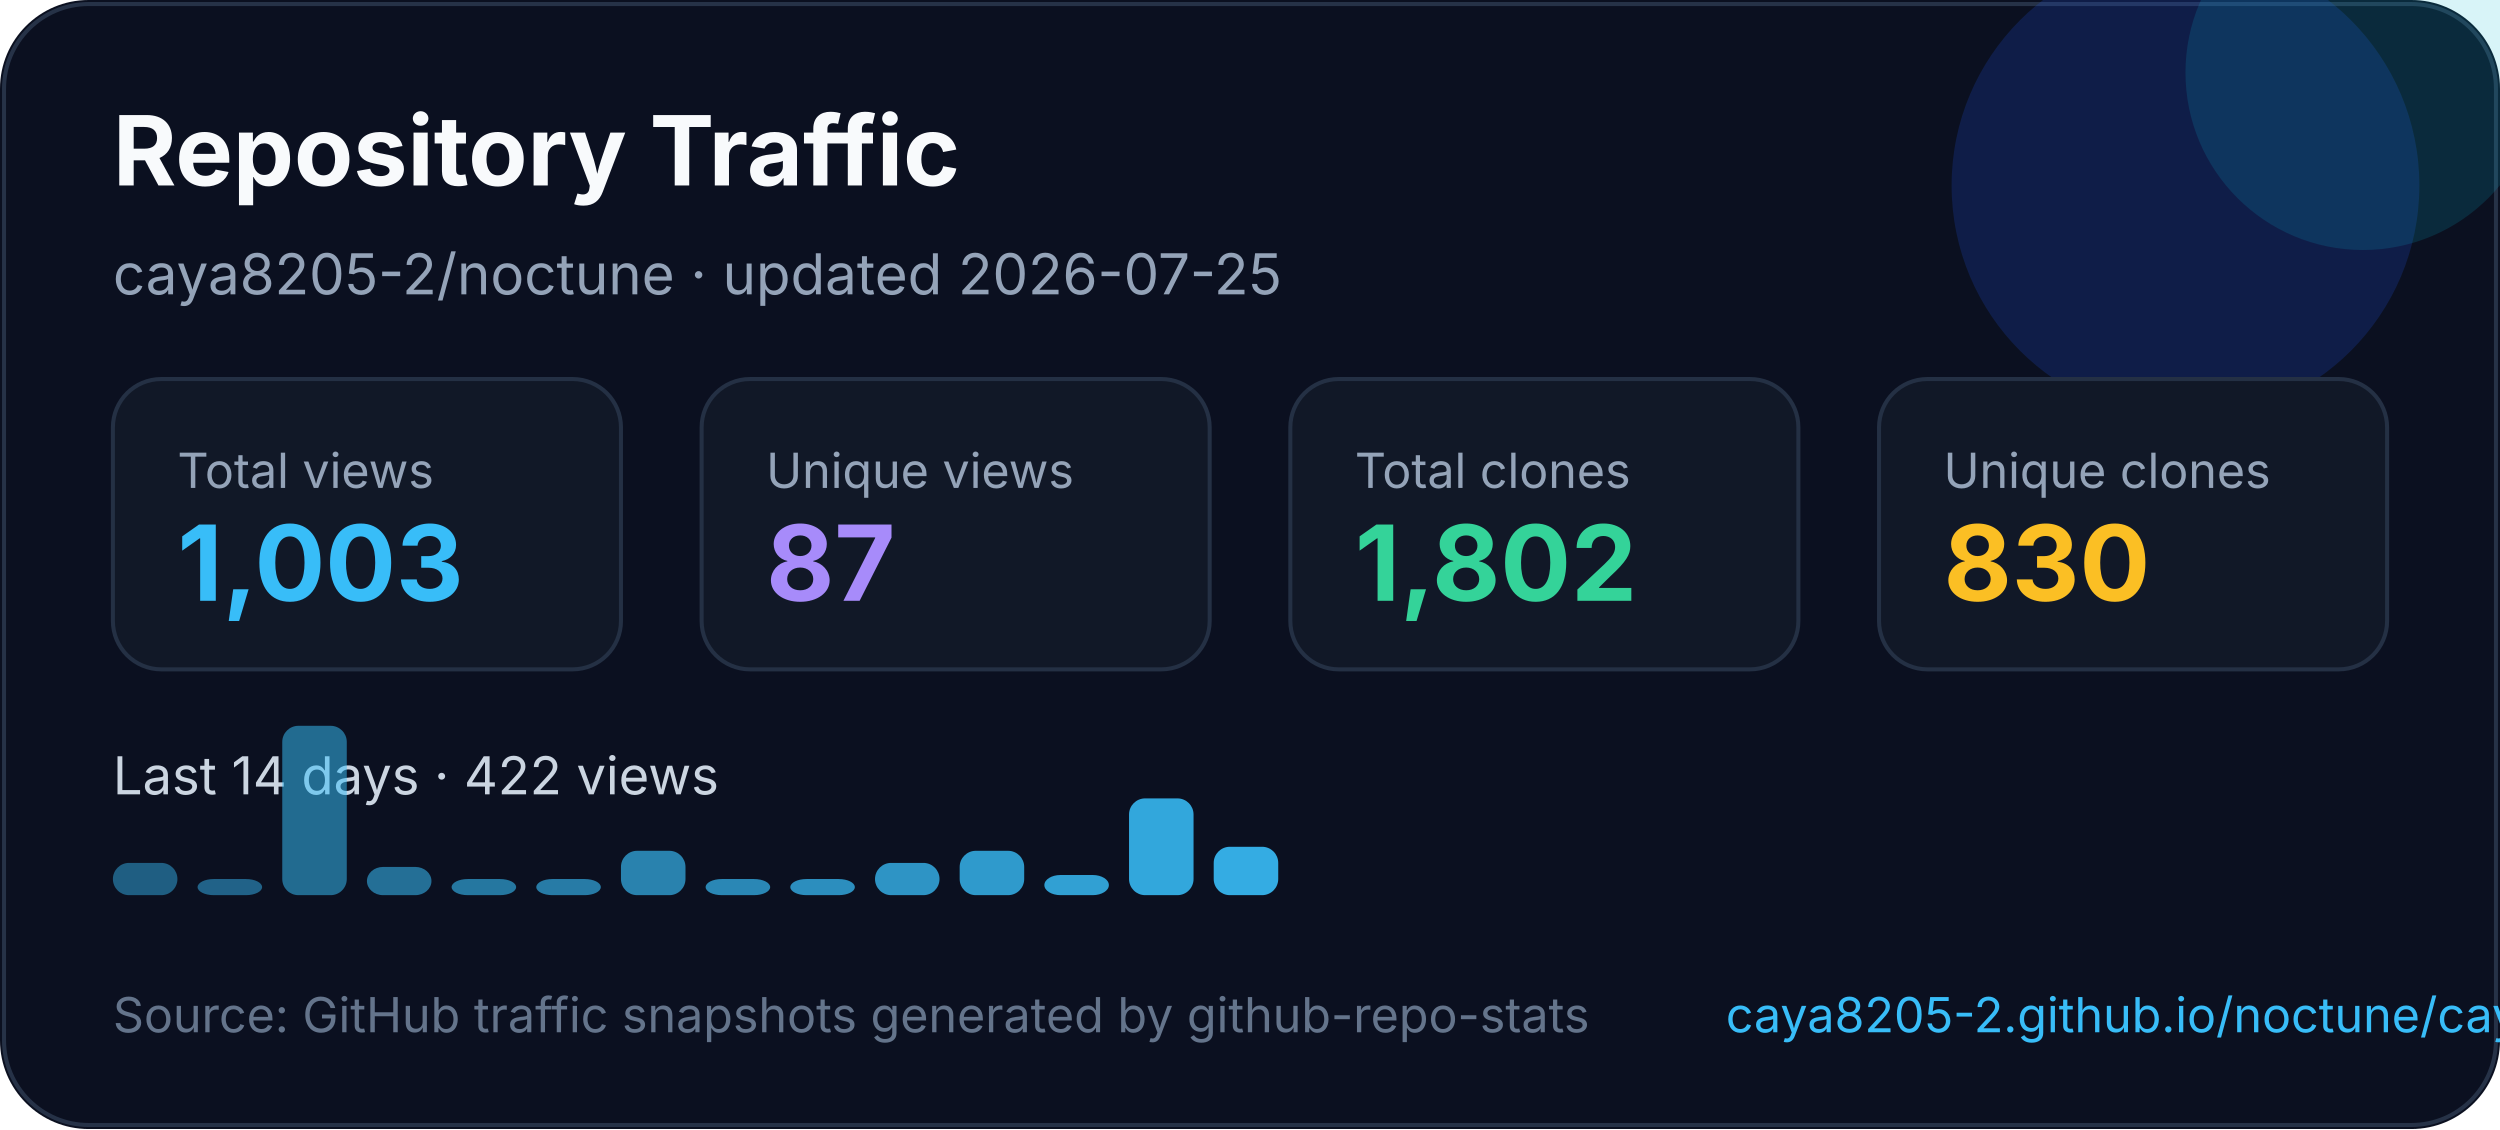
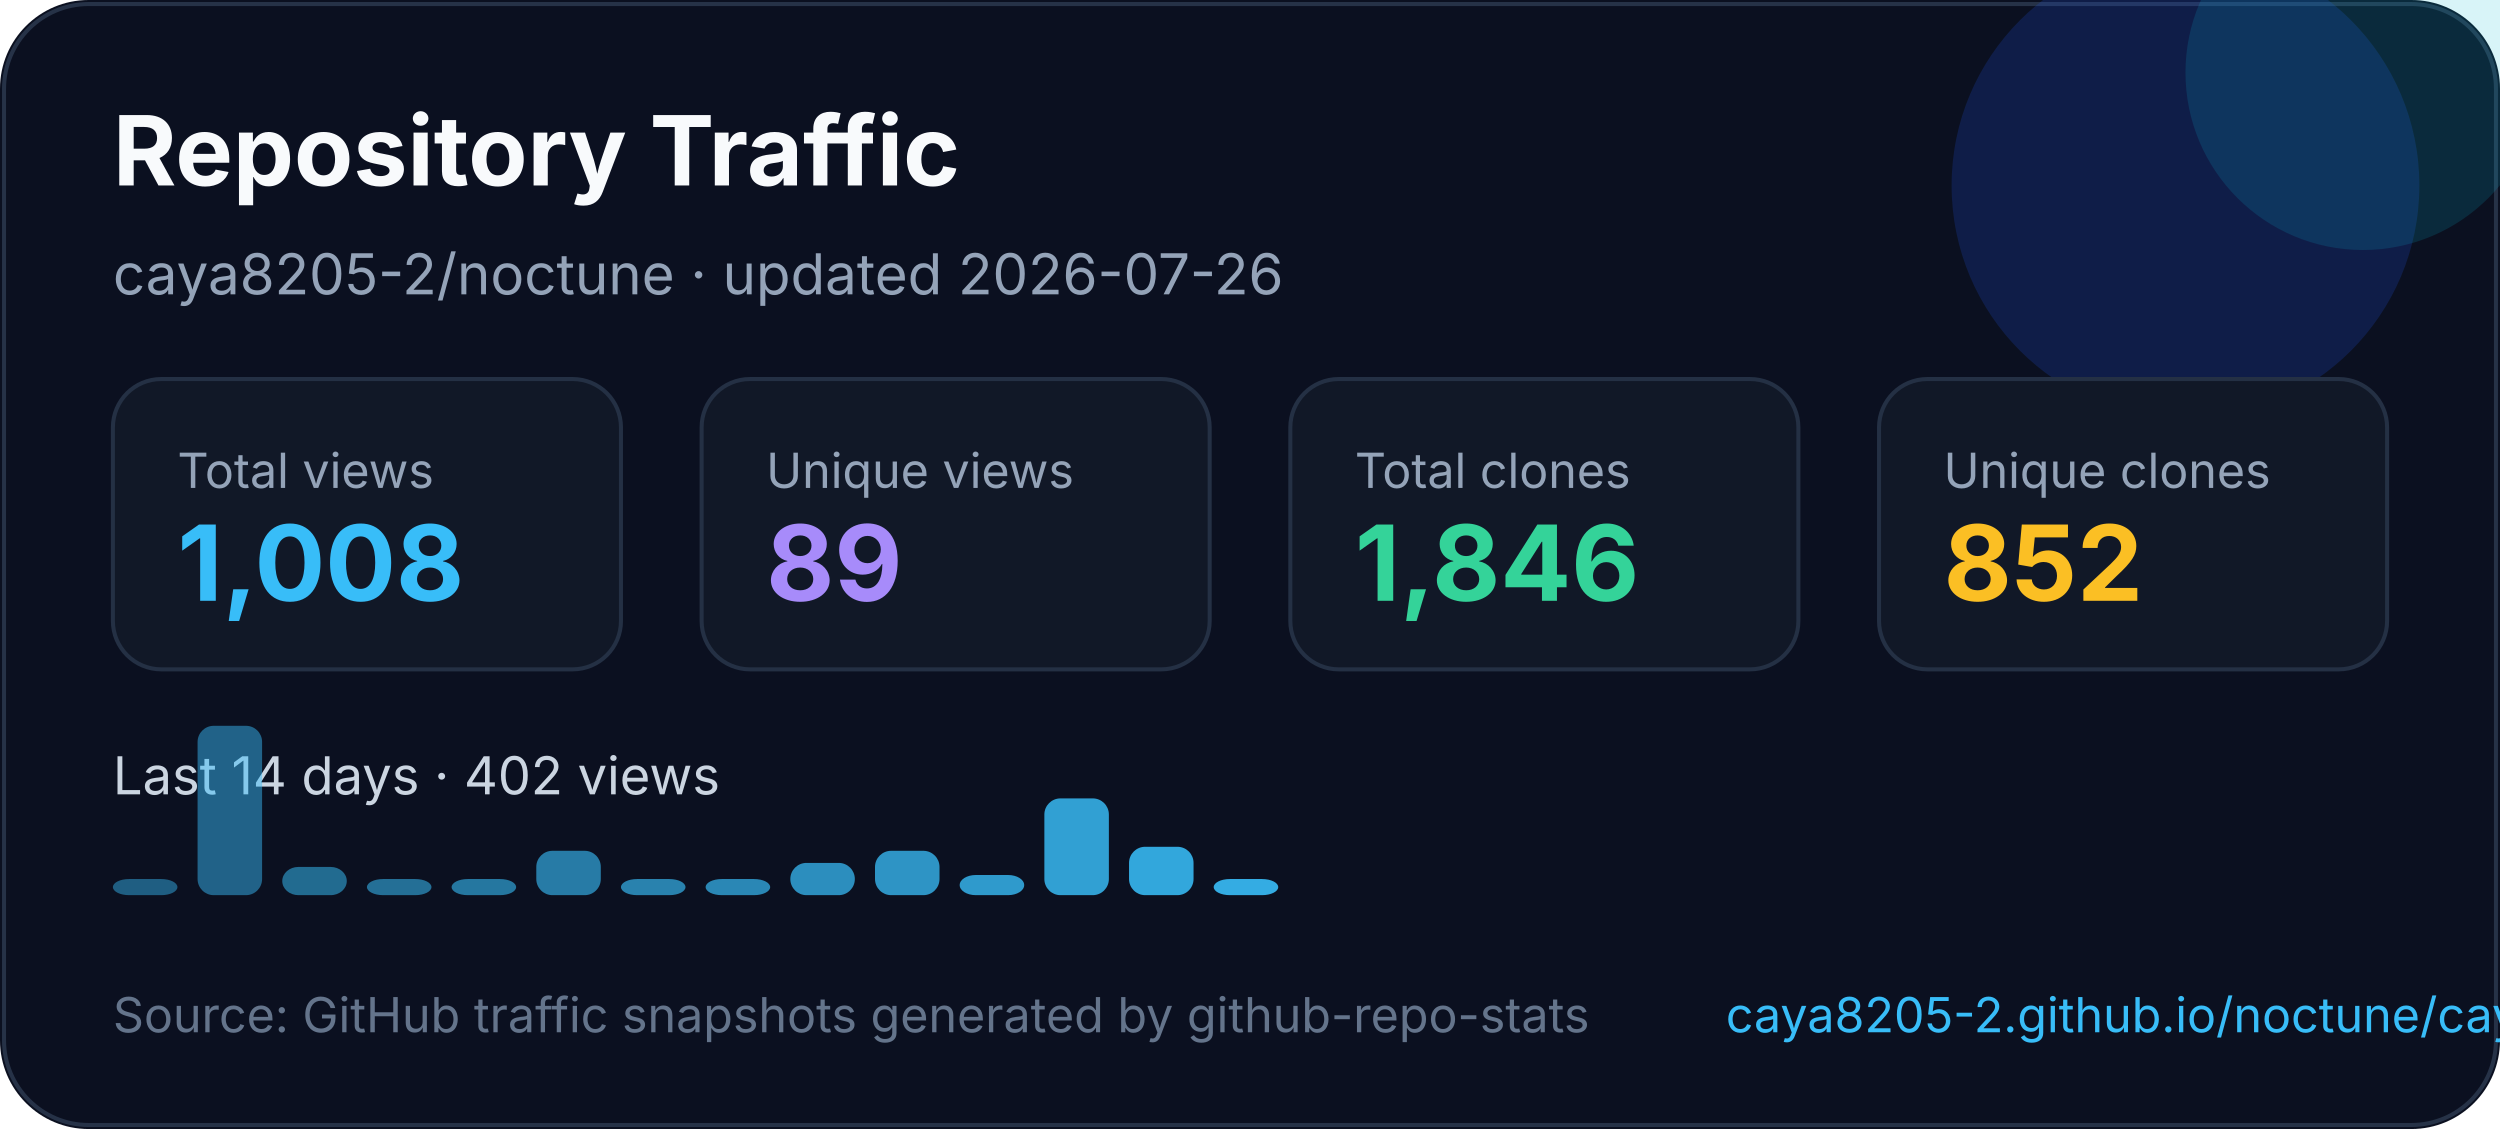
<svg xmlns="http://www.w3.org/2000/svg" width="620" height="280" viewBox="0 0 620 280" fill="none" role="img" aria-labelledby="title desc">
  <style>
    text { font-family: Inter, Segoe UI, Arial, sans-serif; }
  </style>
  <rect width="620" height="280" rx="22" fill="#0B1020" />
  <rect x="1" y="1" width="618" height="278" rx="21" stroke="#263247" />
  <circle cx="542" cy="46" r="58" fill="#1D4ED8" opacity="0.22" />
  <circle cx="586" cy="18" r="44" fill="#06B6D4" opacity="0.16" />
  <text x="28" y="46" fill="#F8FAFC" font-size="24" font-weight="700">Repository Traffic</text>
-   <text x="28" y="73" fill="#94A3B8" font-size="14">caya8205-2/noctune · updated 2026-07-25</text>
+   <text x="28" y="73" fill="#94A3B8" font-size="14">caya8205-2/noctune · updated 2026-07-26</text>
  <g transform="translate(28 94)">
    <rect width="126" height="72" rx="12" fill="#111827" stroke="#243044" />
    <text x="16" y="27" fill="#94a3b8" font-size="12">Total views</text>
-     <text x="16" y="55" fill="#38BDF8" font-size="26" font-weight="700">1,003</text>
+     <text x="16" y="55" fill="#38BDF8" font-size="26" font-weight="700">1,008</text>
  </g>
  <g transform="translate(174 94)">
    <rect width="126" height="72" rx="12" fill="#111827" stroke="#243044" />
    <text x="16" y="27" fill="#94a3b8" font-size="12">Unique views</text>
-     <text x="16" y="55" fill="#A78BFA" font-size="26" font-weight="700">87</text>
+     <text x="16" y="55" fill="#A78BFA" font-size="26" font-weight="700">89</text>
  </g>
  <g transform="translate(320 94)">
    <rect width="126" height="72" rx="12" fill="#111827" stroke="#243044" />
    <text x="16" y="27" fill="#94a3b8" font-size="12">Total clones</text>
-     <text x="16" y="55" fill="#34D399" font-size="26" font-weight="700">1,802</text>
+     <text x="16" y="55" fill="#34D399" font-size="26" font-weight="700">1,846</text>
  </g>
  <g transform="translate(466 94)">
    <rect width="126" height="72" rx="12" fill="#111827" stroke="#243044" />
    <text x="16" y="27" fill="#94a3b8" font-size="12">Unique clones</text>
-     <text x="16" y="55" fill="#FBBF24" font-size="26" font-weight="700">830</text>
+     <text x="16" y="55" fill="#FBBF24" font-size="26" font-weight="700">852</text>
  </g>
  <g transform="translate(0 0)">
-     <text x="28" y="197" fill="#CBD5E1" font-size="13">Last 14 days · 422 views</text>
-     <rect x="28" y="214" width="16" height="8" rx="4" fill="#38bdf8" opacity="0.45" />
-     <rect x="49" y="218" width="16" height="4" rx="4" fill="#38bdf8" opacity="0.48" />
-     <rect x="70" y="180" width="16" height="42" rx="4" fill="#38bdf8" opacity="0.52" />
-     <rect x="91" y="215" width="16" height="7" rx="4" fill="#38bdf8" opacity="0.55" />
+     <text x="28" y="197" fill="#CBD5E1" font-size="13">Last 14 days · 402 views</text>
+     <rect x="28" y="218" width="16" height="4" rx="4" fill="#38bdf8" opacity="0.45" />
+     <rect x="49" y="180" width="16" height="42" rx="4" fill="#38bdf8" opacity="0.48" />
+     <rect x="70" y="215" width="16" height="7" rx="4" fill="#38bdf8" opacity="0.52" />
+     <rect x="91" y="218" width="16" height="4" rx="4" fill="#38bdf8" opacity="0.55" />
    <rect x="112" y="218" width="16" height="4" rx="4" fill="#38bdf8" opacity="0.59" />
-     <rect x="133" y="218" width="16" height="4" rx="4" fill="#38bdf8" opacity="0.62" />
-     <rect x="154" y="211" width="16" height="11" rx="4" fill="#38bdf8" opacity="0.66" />
+     <rect x="133" y="211" width="16" height="11" rx="4" fill="#38bdf8" opacity="0.62" />
+     <rect x="154" y="218" width="16" height="4" rx="4" fill="#38bdf8" opacity="0.66" />
    <rect x="175" y="218" width="16" height="4" rx="4" fill="#38bdf8" opacity="0.69" />
-     <rect x="196" y="218" width="16" height="4" rx="4" fill="#38bdf8" opacity="0.73" />
-     <rect x="217" y="214" width="16" height="8" rx="4" fill="#38bdf8" opacity="0.76" />
-     <rect x="238" y="211" width="16" height="11" rx="4" fill="#38bdf8" opacity="0.80" />
-     <rect x="259" y="217" width="16" height="5" rx="4" fill="#38bdf8" opacity="0.83" />
-     <rect x="280" y="198" width="16" height="24" rx="4" fill="#38bdf8" opacity="0.87" />
-     <rect x="301" y="210" width="16" height="12" rx="4" fill="#38bdf8" opacity="0.90" />
+     <rect x="196" y="214" width="16" height="8" rx="4" fill="#38bdf8" opacity="0.73" />
+     <rect x="217" y="211" width="16" height="11" rx="4" fill="#38bdf8" opacity="0.76" />
+     <rect x="238" y="217" width="16" height="5" rx="4" fill="#38bdf8" opacity="0.80" />
+     <rect x="259" y="198" width="16" height="24" rx="4" fill="#38bdf8" opacity="0.83" />
+     <rect x="280" y="210" width="16" height="12" rx="4" fill="#38bdf8" opacity="0.87" />
+     <rect x="301" y="218" width="16" height="4" rx="4" fill="#38bdf8" opacity="0.90" />
  </g>
  <text x="28" y="256" fill="#64748B" font-size="12">Source: GitHub traffic snapshots generated by github-repo-stats</text>
  <text x="428" y="256" fill="#38BDF8" font-size="12">caya8205-2.github.io/noctune/caya8205-2/noctune/latest-report/report.html</text>
</svg>
